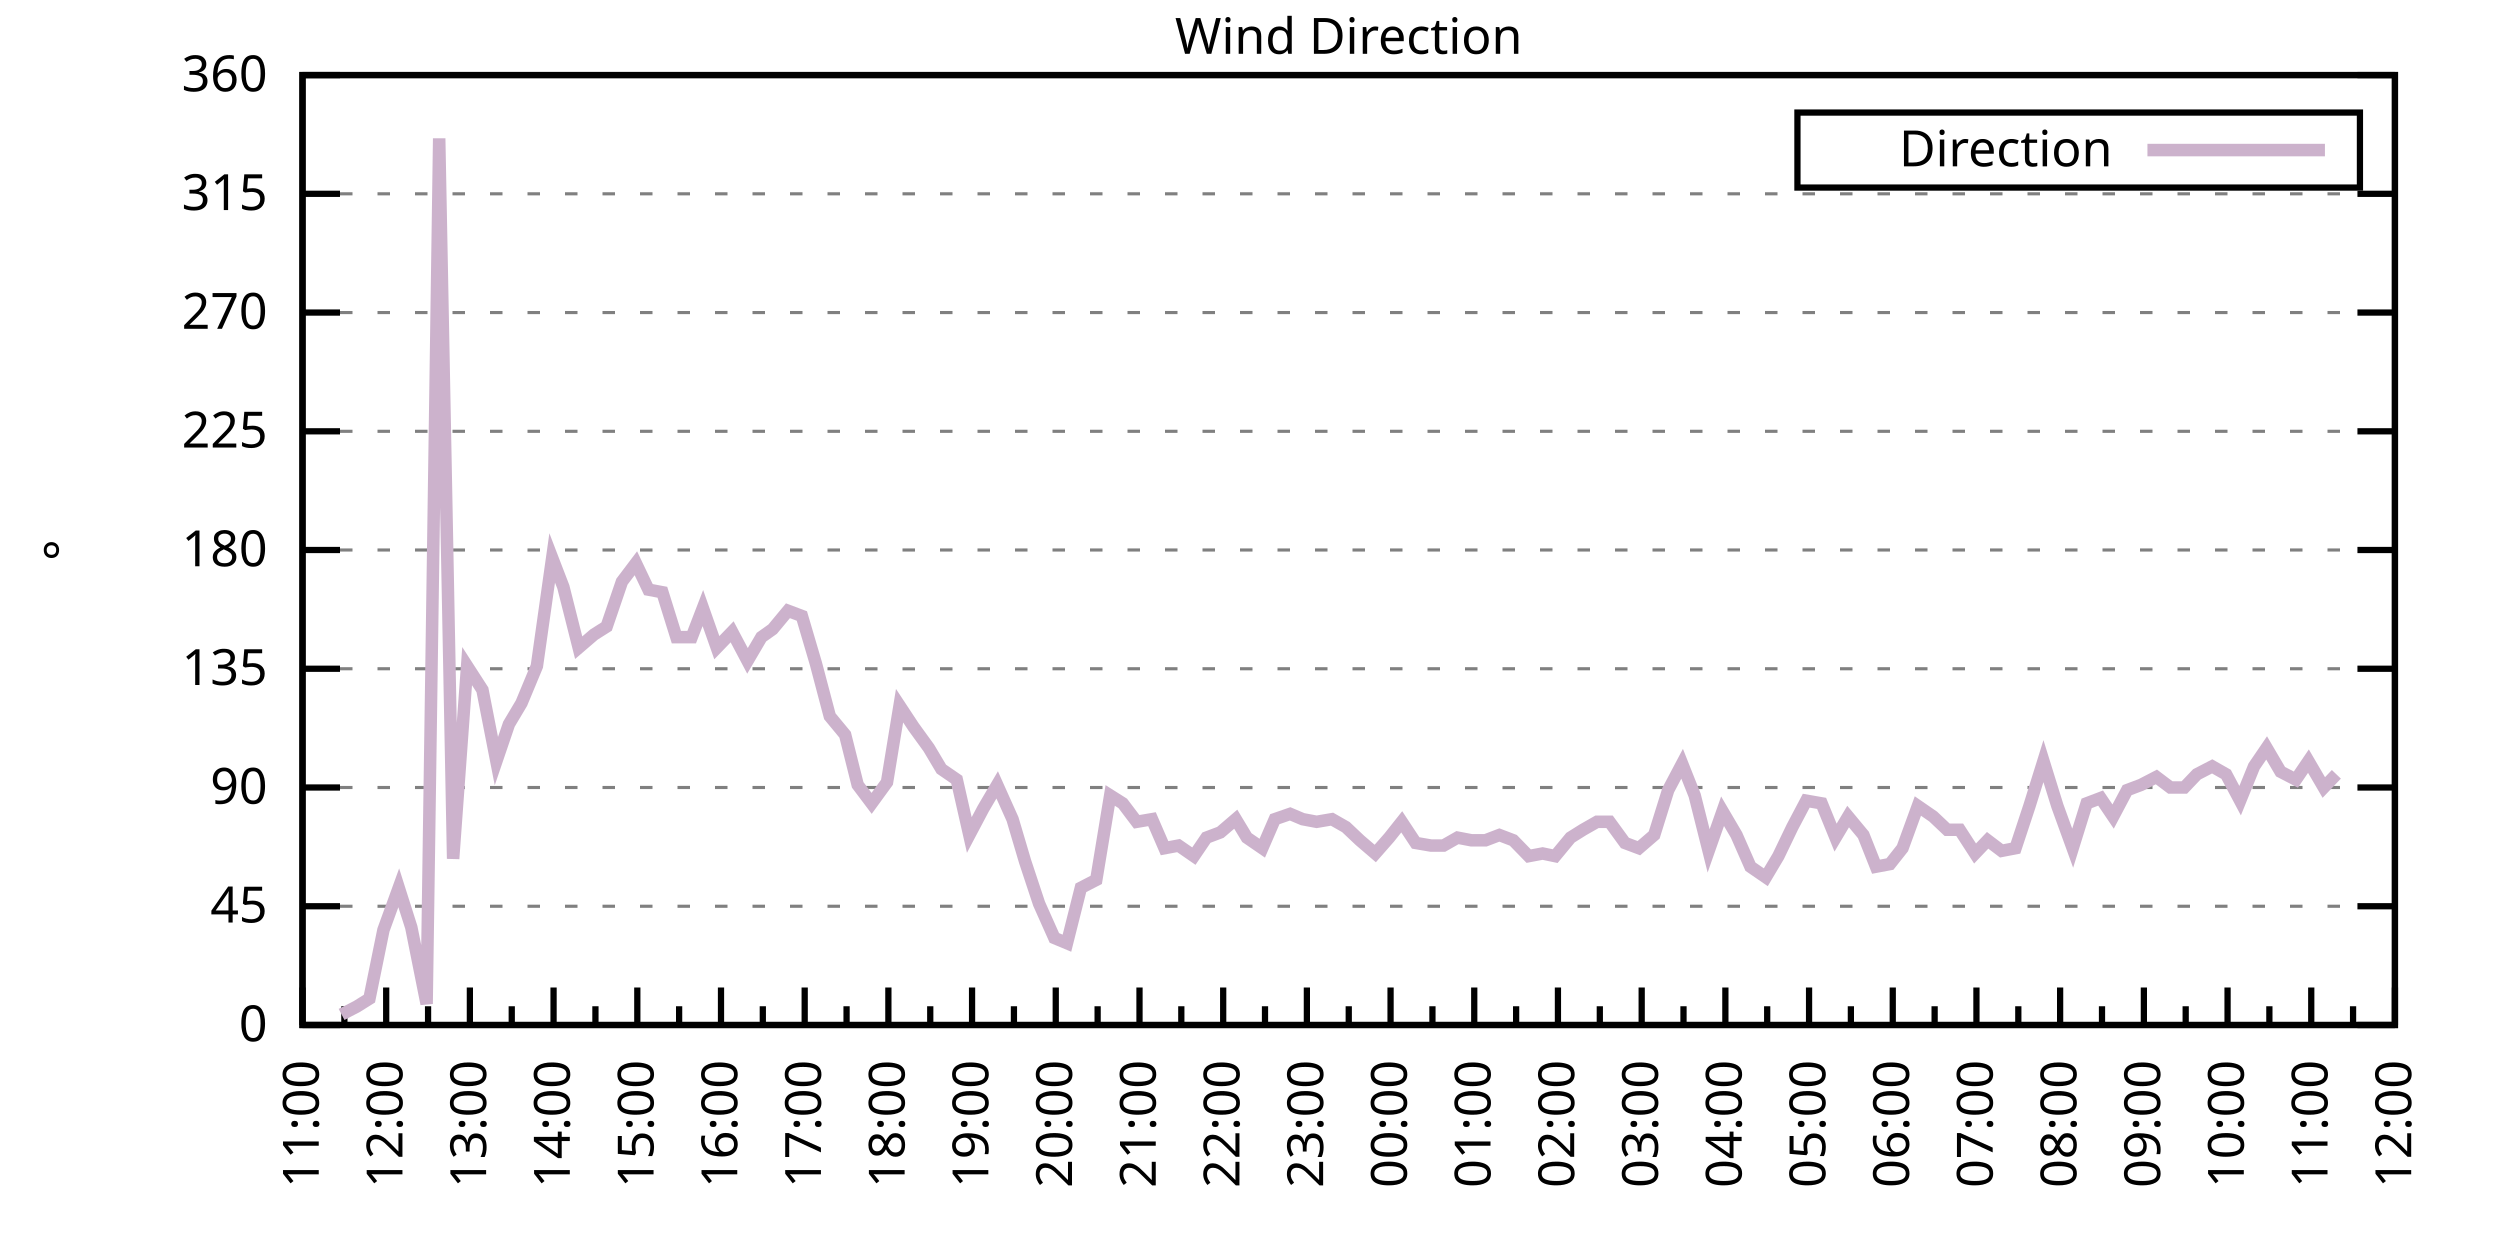
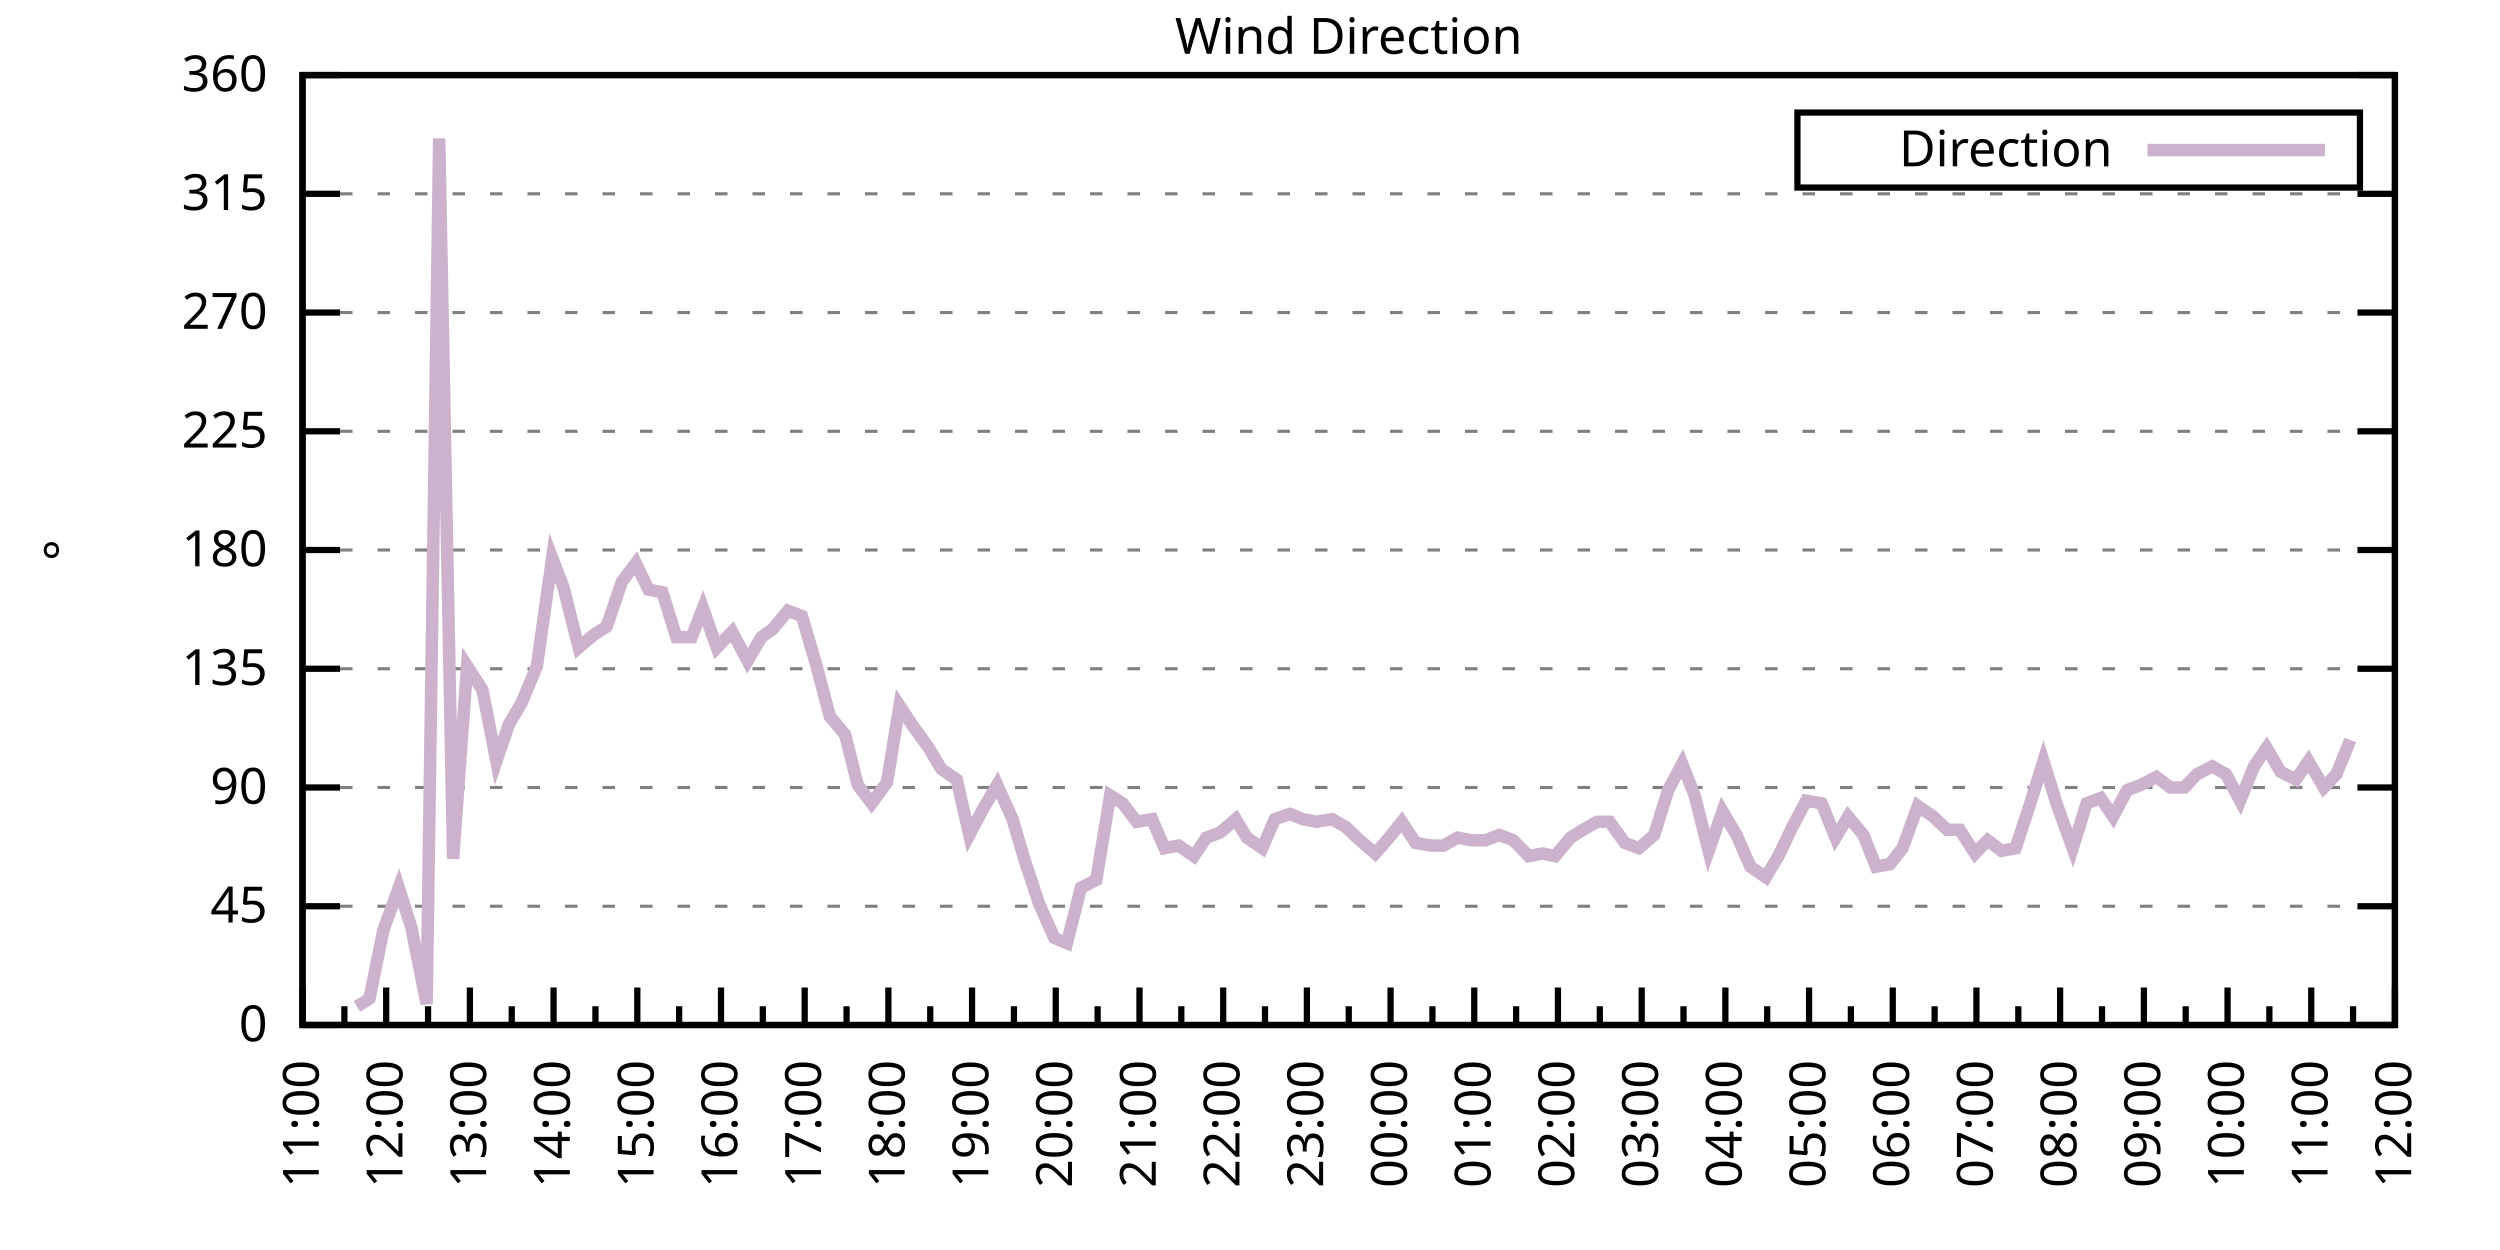
<svg xmlns="http://www.w3.org/2000/svg" xmlns:xlink="http://www.w3.org/1999/xlink" width="400" height="200" viewBox="0 0 400 200">
  <g id="gnuplot_canvas">
    <rect x="0" y="0" width="400" height="200" fill="none" />
    <defs>
      <circle id="gpDot" r="0.5" stroke-width="0.5" stroke="currentColor" />
      <path id="gpPt0" stroke-width="0.333" stroke="currentColor" d="M-1,0 h2 M0,-1 v2" />
      <path id="gpPt1" stroke-width="0.333" stroke="currentColor" d="M-1,-1 L1,1 M1,-1 L-1,1" />
      <path id="gpPt2" stroke-width="0.333" stroke="currentColor" d="M-1,0 L1,0 M0,-1 L0,1 M-1,-1 L1,1 M-1,1 L1,-1" />
      <rect id="gpPt3" stroke-width="0.333" stroke="currentColor" x="-1" y="-1" width="2" height="2" />
      <rect id="gpPt4" stroke-width="0.333" stroke="currentColor" fill="currentColor" x="-1" y="-1" width="2" height="2" />
      <circle id="gpPt5" stroke-width="0.333" stroke="currentColor" cx="0" cy="0" r="1" />
      <use xlink:href="#gpPt5" id="gpPt6" fill="currentColor" stroke="none" />
      <path id="gpPt7" stroke-width="0.333" stroke="currentColor" d="M0,-1.33 L-1.33,0.67 L1.33,0.67 z" />
      <use xlink:href="#gpPt7" id="gpPt8" fill="currentColor" stroke="none" />
      <use xlink:href="#gpPt7" id="gpPt9" stroke="currentColor" transform="rotate(180)" />
      <use xlink:href="#gpPt9" id="gpPt10" fill="currentColor" stroke="none" />
      <use xlink:href="#gpPt3" id="gpPt11" stroke="currentColor" transform="rotate(45)" />
      <use xlink:href="#gpPt11" id="gpPt12" fill="currentColor" stroke="none" />
      <path id="gpPt13" stroke-width="0.333" stroke="currentColor" d="M0,1.330 L1.265,0.411 L0.782,-1.067 L-0.782,-1.076 L-1.265,0.411 z" />
      <use xlink:href="#gpPt13" id="gpPt14" fill="currentColor" stroke="none" />
      <filter id="textbox" filterUnits="objectBoundingBox" x="0" y="0" height="1" width="1">
        <feFlood flood-color="white" flood-opacity="1" result="bgnd" />
        <feComposite in="SourceGraphic" in2="bgnd" operator="atop" />
      </filter>
      <filter id="greybox" filterUnits="objectBoundingBox" x="0" y="0" height="1" width="1">
        <feFlood flood-color="lightgrey" flood-opacity="1" result="grey" />
        <feComposite in="SourceGraphic" in2="grey" operator="atop" />
      </filter>
    </defs>
    <g fill="none" color="white" stroke="currentColor" stroke-width="1.00" stroke-linecap="butt" stroke-linejoin="miter">
</g>
    <g fill="none" color="black" stroke="currentColor" stroke-width="1.00" stroke-linecap="butt" stroke-linejoin="miter">
      <g stroke="none" shape-rendering="crispEdges">
        <polygon fill="rgb(255, 255, 255)" points="48.40,164.00 383.18,164.00 383.18,12.02 48.40,12.02 " />
      </g>
    </g>
    <g fill="none" color="black" stroke="currentColor" stroke-width="1.00" stroke-linecap="butt" stroke-linejoin="miter">
</g>
    <g fill="none" color="black" stroke="black" stroke-width="0.50" stroke-linecap="butt" stroke-linejoin="miter">
</g>
    <g fill="none" color="gray" stroke="currentColor" stroke-width="0.50" stroke-linecap="butt" stroke-linejoin="miter">
      <path stroke="gray" stroke-dasharray="2,4" class="gridline" d="M48.40,164.00 L383.19,164.00  " />
    </g>
    <g fill="none" color="gray" stroke="gray" stroke-width="1.00" stroke-linecap="butt" stroke-linejoin="miter">
</g>
    <g fill="none" color="black" stroke="currentColor" stroke-width="1.00" stroke-linecap="butt" stroke-linejoin="miter">
      <path stroke="black" d="M48.40,164.00 L54.40,164.00 M383.19,164.00 L377.19,164.00  " />
      <g transform="translate(42.80,166.60)" stroke="none" fill="black" font-family="Sans" font-size="8.00" text-anchor="end">
        <text>
          <tspan font-family="Sans"> 0</tspan>
        </text>
      </g>
    </g>
    <g fill="none" color="black" stroke="currentColor" stroke-width="1.00" stroke-linecap="butt" stroke-linejoin="miter">
</g>
    <g fill="none" color="black" stroke="black" stroke-width="0.50" stroke-linecap="butt" stroke-linejoin="miter">
</g>
    <g fill="none" color="gray" stroke="currentColor" stroke-width="0.50" stroke-linecap="butt" stroke-linejoin="miter">
      <path stroke="gray" stroke-dasharray="2,4" class="gridline" d="M48.40,145.00 L383.19,145.00  " />
    </g>
    <g fill="none" color="gray" stroke="gray" stroke-width="1.00" stroke-linecap="butt" stroke-linejoin="miter">
</g>
    <g fill="none" color="black" stroke="currentColor" stroke-width="1.00" stroke-linecap="butt" stroke-linejoin="miter">
      <path stroke="black" d="M48.40,145.00 L54.40,145.00 M383.19,145.00 L377.19,145.00  " />
      <g transform="translate(42.80,147.60)" stroke="none" fill="black" font-family="Sans" font-size="8.00" text-anchor="end">
        <text>
          <tspan font-family="Sans"> 45</tspan>
        </text>
      </g>
    </g>
    <g fill="none" color="black" stroke="currentColor" stroke-width="1.00" stroke-linecap="butt" stroke-linejoin="miter">
</g>
    <g fill="none" color="black" stroke="black" stroke-width="0.50" stroke-linecap="butt" stroke-linejoin="miter">
</g>
    <g fill="none" color="gray" stroke="currentColor" stroke-width="0.50" stroke-linecap="butt" stroke-linejoin="miter">
      <path stroke="gray" stroke-dasharray="2,4" class="gridline" d="M48.40,126.00 L383.19,126.00  " />
    </g>
    <g fill="none" color="gray" stroke="gray" stroke-width="1.00" stroke-linecap="butt" stroke-linejoin="miter">
</g>
    <g fill="none" color="black" stroke="currentColor" stroke-width="1.00" stroke-linecap="butt" stroke-linejoin="miter">
      <path stroke="black" d="M48.40,126.00 L54.40,126.00 M383.19,126.00 L377.19,126.00  " />
      <g transform="translate(42.80,128.60)" stroke="none" fill="black" font-family="Sans" font-size="8.00" text-anchor="end">
        <text>
          <tspan font-family="Sans"> 90</tspan>
        </text>
      </g>
    </g>
    <g fill="none" color="black" stroke="currentColor" stroke-width="1.00" stroke-linecap="butt" stroke-linejoin="miter">
</g>
    <g fill="none" color="black" stroke="black" stroke-width="0.50" stroke-linecap="butt" stroke-linejoin="miter">
</g>
    <g fill="none" color="gray" stroke="currentColor" stroke-width="0.50" stroke-linecap="butt" stroke-linejoin="miter">
      <path stroke="gray" stroke-dasharray="2,4" class="gridline" d="M48.40,107.00 L383.19,107.00  " />
    </g>
    <g fill="none" color="gray" stroke="gray" stroke-width="1.00" stroke-linecap="butt" stroke-linejoin="miter">
</g>
    <g fill="none" color="black" stroke="currentColor" stroke-width="1.00" stroke-linecap="butt" stroke-linejoin="miter">
      <path stroke="black" d="M48.40,107.00 L54.40,107.00 M383.19,107.00 L377.19,107.00  " />
      <g transform="translate(42.80,109.60)" stroke="none" fill="black" font-family="Sans" font-size="8.00" text-anchor="end">
        <text>
          <tspan font-family="Sans"> 135</tspan>
        </text>
      </g>
    </g>
    <g fill="none" color="black" stroke="currentColor" stroke-width="1.00" stroke-linecap="butt" stroke-linejoin="miter">
</g>
    <g fill="none" color="black" stroke="black" stroke-width="0.50" stroke-linecap="butt" stroke-linejoin="miter">
</g>
    <g fill="none" color="gray" stroke="currentColor" stroke-width="0.50" stroke-linecap="butt" stroke-linejoin="miter">
      <path stroke="gray" stroke-dasharray="2,4" class="gridline" d="M48.40,88.00 L383.19,88.00  " />
    </g>
    <g fill="none" color="gray" stroke="gray" stroke-width="1.00" stroke-linecap="butt" stroke-linejoin="miter">
</g>
    <g fill="none" color="black" stroke="currentColor" stroke-width="1.00" stroke-linecap="butt" stroke-linejoin="miter">
      <path stroke="black" d="M48.40,88.00 L54.40,88.00 M383.19,88.00 L377.19,88.00  " />
      <g transform="translate(42.80,90.60)" stroke="none" fill="black" font-family="Sans" font-size="8.00" text-anchor="end">
        <text>
          <tspan font-family="Sans"> 180</tspan>
        </text>
      </g>
    </g>
    <g fill="none" color="black" stroke="currentColor" stroke-width="1.00" stroke-linecap="butt" stroke-linejoin="miter">
</g>
    <g fill="none" color="black" stroke="black" stroke-width="0.50" stroke-linecap="butt" stroke-linejoin="miter">
</g>
    <g fill="none" color="gray" stroke="currentColor" stroke-width="0.50" stroke-linecap="butt" stroke-linejoin="miter">
      <path stroke="gray" stroke-dasharray="2,4" class="gridline" d="M48.40,69.01 L383.19,69.01  " />
    </g>
    <g fill="none" color="gray" stroke="gray" stroke-width="1.00" stroke-linecap="butt" stroke-linejoin="miter">
</g>
    <g fill="none" color="black" stroke="currentColor" stroke-width="1.00" stroke-linecap="butt" stroke-linejoin="miter">
      <path stroke="black" d="M48.40,69.01 L54.40,69.01 M383.19,69.01 L377.19,69.01  " />
      <g transform="translate(42.80,71.61)" stroke="none" fill="black" font-family="Sans" font-size="8.00" text-anchor="end">
        <text>
          <tspan font-family="Sans"> 225</tspan>
        </text>
      </g>
    </g>
    <g fill="none" color="black" stroke="currentColor" stroke-width="1.00" stroke-linecap="butt" stroke-linejoin="miter">
</g>
    <g fill="none" color="black" stroke="black" stroke-width="0.50" stroke-linecap="butt" stroke-linejoin="miter">
</g>
    <g fill="none" color="gray" stroke="currentColor" stroke-width="0.50" stroke-linecap="butt" stroke-linejoin="miter">
      <path stroke="gray" stroke-dasharray="2,4" class="gridline" d="M48.40,50.01 L383.19,50.01  " />
    </g>
    <g fill="none" color="gray" stroke="gray" stroke-width="1.00" stroke-linecap="butt" stroke-linejoin="miter">
</g>
    <g fill="none" color="black" stroke="currentColor" stroke-width="1.00" stroke-linecap="butt" stroke-linejoin="miter">
      <path stroke="black" d="M48.40,50.01 L54.40,50.01 M383.19,50.01 L377.19,50.01  " />
      <g transform="translate(42.80,52.61)" stroke="none" fill="black" font-family="Sans" font-size="8.00" text-anchor="end">
        <text>
          <tspan font-family="Sans"> 270</tspan>
        </text>
      </g>
    </g>
    <g fill="none" color="black" stroke="currentColor" stroke-width="1.00" stroke-linecap="butt" stroke-linejoin="miter">
</g>
    <g fill="none" color="black" stroke="black" stroke-width="0.50" stroke-linecap="butt" stroke-linejoin="miter">
</g>
    <g fill="none" color="gray" stroke="currentColor" stroke-width="0.50" stroke-linecap="butt" stroke-linejoin="miter">
      <path stroke="gray" stroke-dasharray="2,4" class="gridline" d="M48.40,31.01 L383.19,31.01  " />
    </g>
    <g fill="none" color="gray" stroke="gray" stroke-width="1.00" stroke-linecap="butt" stroke-linejoin="miter">
</g>
    <g fill="none" color="black" stroke="currentColor" stroke-width="1.00" stroke-linecap="butt" stroke-linejoin="miter">
      <path stroke="black" d="M48.40,31.01 L54.40,31.01 M383.19,31.01 L377.19,31.01  " />
      <g transform="translate(42.80,33.61)" stroke="none" fill="black" font-family="Sans" font-size="8.00" text-anchor="end">
        <text>
          <tspan font-family="Sans"> 315</tspan>
        </text>
      </g>
    </g>
    <g fill="none" color="black" stroke="currentColor" stroke-width="1.00" stroke-linecap="butt" stroke-linejoin="miter">
</g>
    <g fill="none" color="black" stroke="black" stroke-width="0.50" stroke-linecap="butt" stroke-linejoin="miter">
</g>
    <g fill="none" color="gray" stroke="currentColor" stroke-width="0.50" stroke-linecap="butt" stroke-linejoin="miter">
      <path stroke="gray" stroke-dasharray="2,4" class="gridline" d="M48.40,12.01 L383.19,12.01  " />
    </g>
    <g fill="none" color="gray" stroke="gray" stroke-width="1.00" stroke-linecap="butt" stroke-linejoin="miter">
</g>
    <g fill="none" color="black" stroke="currentColor" stroke-width="1.00" stroke-linecap="butt" stroke-linejoin="miter">
      <path stroke="black" d="M48.40,12.01 L54.40,12.01 M383.19,12.01 L377.19,12.01  " />
      <g transform="translate(42.80,14.61)" stroke="none" fill="black" font-family="Sans" font-size="8.00" text-anchor="end">
        <text>
          <tspan font-family="Sans"> 360</tspan>
        </text>
      </g>
    </g>
    <g fill="none" color="black" stroke="currentColor" stroke-width="1.00" stroke-linecap="butt" stroke-linejoin="miter">
      <path stroke="black" d="M48.40,164.00 L48.40,158.00  " />
      <g transform="translate(51.00,169.60) rotate(270)" stroke="none" fill="black" font-family="Sans" font-size="8.00" text-anchor="end">
        <text>
          <tspan font-family="Sans">11:00</tspan>
        </text>
      </g>
    </g>
    <g fill="none" color="black" stroke="currentColor" stroke-width="1.00" stroke-linecap="butt" stroke-linejoin="miter">
      <path stroke="black" d="M55.10,164.00 L55.10,161.00 M61.79,164.00 L61.79,158.00  " />
      <g transform="translate(64.39,169.60) rotate(270)" stroke="none" fill="black" font-family="Sans" font-size="8.00" text-anchor="end">
        <text>
          <tspan font-family="Sans">12:00</tspan>
        </text>
      </g>
    </g>
    <g fill="none" color="black" stroke="currentColor" stroke-width="1.00" stroke-linecap="butt" stroke-linejoin="miter">
      <path stroke="black" d="M68.49,164.00 L68.49,161.00 M75.18,164.00 L75.18,158.00  " />
      <g transform="translate(77.78,169.60) rotate(270)" stroke="none" fill="black" font-family="Sans" font-size="8.00" text-anchor="end">
        <text>
          <tspan font-family="Sans">13:00</tspan>
        </text>
      </g>
    </g>
    <g fill="none" color="black" stroke="currentColor" stroke-width="1.00" stroke-linecap="butt" stroke-linejoin="miter">
      <path stroke="black" d="M81.88,164.00 L81.88,161.00 M88.57,164.00 L88.57,158.00  " />
      <g transform="translate(91.17,169.60) rotate(270)" stroke="none" fill="black" font-family="Sans" font-size="8.00" text-anchor="end">
        <text>
          <tspan font-family="Sans">14:00</tspan>
        </text>
      </g>
    </g>
    <g fill="none" color="black" stroke="currentColor" stroke-width="1.00" stroke-linecap="butt" stroke-linejoin="miter">
      <path stroke="black" d="M95.27,164.00 L95.27,161.00 M101.97,164.00 L101.97,158.00  " />
      <g transform="translate(104.57,169.60) rotate(270)" stroke="none" fill="black" font-family="Sans" font-size="8.00" text-anchor="end">
        <text>
          <tspan font-family="Sans">15:00</tspan>
        </text>
      </g>
    </g>
    <g fill="none" color="black" stroke="currentColor" stroke-width="1.00" stroke-linecap="butt" stroke-linejoin="miter">
      <path stroke="black" d="M108.66,164.00 L108.66,161.00 M115.36,164.00 L115.36,158.00  " />
      <g transform="translate(117.96,169.60) rotate(270)" stroke="none" fill="black" font-family="Sans" font-size="8.00" text-anchor="end">
        <text>
          <tspan font-family="Sans">16:00</tspan>
        </text>
      </g>
    </g>
    <g fill="none" color="black" stroke="currentColor" stroke-width="1.00" stroke-linecap="butt" stroke-linejoin="miter">
      <path stroke="black" d="M122.05,164.00 L122.05,161.00 M128.75,164.00 L128.75,158.00  " />
      <g transform="translate(131.35,169.60) rotate(270)" stroke="none" fill="black" font-family="Sans" font-size="8.00" text-anchor="end">
        <text>
          <tspan font-family="Sans">17:00</tspan>
        </text>
      </g>
    </g>
    <g fill="none" color="black" stroke="currentColor" stroke-width="1.00" stroke-linecap="butt" stroke-linejoin="miter">
      <path stroke="black" d="M135.45,164.00 L135.45,161.00 M142.14,164.00 L142.14,158.00  " />
      <g transform="translate(144.74,169.60) rotate(270)" stroke="none" fill="black" font-family="Sans" font-size="8.00" text-anchor="end">
        <text>
          <tspan font-family="Sans">18:00</tspan>
        </text>
      </g>
    </g>
    <g fill="none" color="black" stroke="currentColor" stroke-width="1.00" stroke-linecap="butt" stroke-linejoin="miter">
      <path stroke="black" d="M148.84,164.00 L148.84,161.00 M155.53,164.00 L155.53,158.00  " />
      <g transform="translate(158.13,169.60) rotate(270)" stroke="none" fill="black" font-family="Sans" font-size="8.00" text-anchor="end">
        <text>
          <tspan font-family="Sans">19:00</tspan>
        </text>
      </g>
    </g>
    <g fill="none" color="black" stroke="currentColor" stroke-width="1.00" stroke-linecap="butt" stroke-linejoin="miter">
      <path stroke="black" d="M162.23,164.00 L162.23,161.00 M168.92,164.00 L168.92,158.00  " />
      <g transform="translate(171.52,169.60) rotate(270)" stroke="none" fill="black" font-family="Sans" font-size="8.00" text-anchor="end">
        <text>
          <tspan font-family="Sans">20:00</tspan>
        </text>
      </g>
    </g>
    <g fill="none" color="black" stroke="currentColor" stroke-width="1.00" stroke-linecap="butt" stroke-linejoin="miter">
      <path stroke="black" d="M175.62,164.00 L175.62,161.00 M182.32,164.00 L182.32,158.00  " />
      <g transform="translate(184.92,169.60) rotate(270)" stroke="none" fill="black" font-family="Sans" font-size="8.00" text-anchor="end">
        <text>
          <tspan font-family="Sans">21:00</tspan>
        </text>
      </g>
    </g>
    <g fill="none" color="black" stroke="currentColor" stroke-width="1.00" stroke-linecap="butt" stroke-linejoin="miter">
      <path stroke="black" d="M189.01,164.00 L189.01,161.00 M195.71,164.00 L195.71,158.00  " />
      <g transform="translate(198.31,169.60) rotate(270)" stroke="none" fill="black" font-family="Sans" font-size="8.00" text-anchor="end">
        <text>
          <tspan font-family="Sans">22:00</tspan>
        </text>
      </g>
    </g>
    <g fill="none" color="black" stroke="currentColor" stroke-width="1.00" stroke-linecap="butt" stroke-linejoin="miter">
      <path stroke="black" d="M202.40,164.00 L202.40,161.00 M209.10,164.00 L209.10,158.00  " />
      <g transform="translate(211.70,169.60) rotate(270)" stroke="none" fill="black" font-family="Sans" font-size="8.00" text-anchor="end">
        <text>
          <tspan font-family="Sans">23:00</tspan>
        </text>
      </g>
    </g>
    <g fill="none" color="black" stroke="currentColor" stroke-width="1.00" stroke-linecap="butt" stroke-linejoin="miter">
      <path stroke="black" d="M215.80,164.00 L215.80,161.00 M222.49,164.00 L222.49,158.00  " />
      <g transform="translate(225.09,169.60) rotate(270)" stroke="none" fill="black" font-family="Sans" font-size="8.00" text-anchor="end">
        <text>
          <tspan font-family="Sans">00:00</tspan>
        </text>
      </g>
    </g>
    <g fill="none" color="black" stroke="currentColor" stroke-width="1.00" stroke-linecap="butt" stroke-linejoin="miter">
      <path stroke="black" d="M229.19,164.00 L229.19,161.00 M235.88,164.00 L235.88,158.00  " />
      <g transform="translate(238.48,169.60) rotate(270)" stroke="none" fill="black" font-family="Sans" font-size="8.00" text-anchor="end">
        <text>
          <tspan font-family="Sans">01:00</tspan>
        </text>
      </g>
    </g>
    <g fill="none" color="black" stroke="currentColor" stroke-width="1.00" stroke-linecap="butt" stroke-linejoin="miter">
      <path stroke="black" d="M242.58,164.00 L242.58,161.00 M249.27,164.00 L249.27,158.00  " />
      <g transform="translate(251.87,169.60) rotate(270)" stroke="none" fill="black" font-family="Sans" font-size="8.00" text-anchor="end">
        <text>
          <tspan font-family="Sans">02:00</tspan>
        </text>
      </g>
    </g>
    <g fill="none" color="black" stroke="currentColor" stroke-width="1.00" stroke-linecap="butt" stroke-linejoin="miter">
      <path stroke="black" d="M255.97,164.00 L255.97,161.00 M262.67,164.00 L262.67,158.00  " />
      <g transform="translate(265.27,169.60) rotate(270)" stroke="none" fill="black" font-family="Sans" font-size="8.00" text-anchor="end">
        <text>
          <tspan font-family="Sans">03:00</tspan>
        </text>
      </g>
    </g>
    <g fill="none" color="black" stroke="currentColor" stroke-width="1.00" stroke-linecap="butt" stroke-linejoin="miter">
      <path stroke="black" d="M269.36,164.00 L269.36,161.00 M276.06,164.00 L276.06,158.00  " />
      <g transform="translate(278.66,169.60) rotate(270)" stroke="none" fill="black" font-family="Sans" font-size="8.00" text-anchor="end">
        <text>
          <tspan font-family="Sans">04:00</tspan>
        </text>
      </g>
    </g>
    <g fill="none" color="black" stroke="currentColor" stroke-width="1.00" stroke-linecap="butt" stroke-linejoin="miter">
      <path stroke="black" d="M282.75,164.00 L282.75,161.00 M289.45,164.00 L289.45,158.00  " />
      <g transform="translate(292.05,169.60) rotate(270)" stroke="none" fill="black" font-family="Sans" font-size="8.00" text-anchor="end">
        <text>
          <tspan font-family="Sans">05:00</tspan>
        </text>
      </g>
    </g>
    <g fill="none" color="black" stroke="currentColor" stroke-width="1.00" stroke-linecap="butt" stroke-linejoin="miter">
      <path stroke="black" d="M296.14,164.00 L296.14,161.00 M302.84,164.00 L302.84,158.00  " />
      <g transform="translate(305.44,169.60) rotate(270)" stroke="none" fill="black" font-family="Sans" font-size="8.00" text-anchor="end">
        <text>
          <tspan font-family="Sans">06:00</tspan>
        </text>
      </g>
    </g>
    <g fill="none" color="black" stroke="currentColor" stroke-width="1.00" stroke-linecap="butt" stroke-linejoin="miter">
      <path stroke="black" d="M309.54,164.00 L309.54,161.00 M316.23,164.00 L316.23,158.00  " />
      <g transform="translate(318.83,169.60) rotate(270)" stroke="none" fill="black" font-family="Sans" font-size="8.00" text-anchor="end">
        <text>
          <tspan font-family="Sans">07:00</tspan>
        </text>
      </g>
    </g>
    <g fill="none" color="black" stroke="currentColor" stroke-width="1.00" stroke-linecap="butt" stroke-linejoin="miter">
      <path stroke="black" d="M322.93,164.00 L322.93,161.00 M329.62,164.00 L329.62,158.00  " />
      <g transform="translate(332.22,169.60) rotate(270)" stroke="none" fill="black" font-family="Sans" font-size="8.00" text-anchor="end">
        <text>
          <tspan font-family="Sans">08:00</tspan>
        </text>
      </g>
    </g>
    <g fill="none" color="black" stroke="currentColor" stroke-width="1.00" stroke-linecap="butt" stroke-linejoin="miter">
      <path stroke="black" d="M336.32,164.00 L336.32,161.00 M343.02,164.00 L343.02,158.00  " />
      <g transform="translate(345.62,169.60) rotate(270)" stroke="none" fill="black" font-family="Sans" font-size="8.00" text-anchor="end">
        <text>
          <tspan font-family="Sans">09:00</tspan>
        </text>
      </g>
    </g>
    <g fill="none" color="black" stroke="currentColor" stroke-width="1.00" stroke-linecap="butt" stroke-linejoin="miter">
      <path stroke="black" d="M349.71,164.00 L349.71,161.00 M356.41,164.00 L356.41,158.00  " />
      <g transform="translate(359.01,169.60) rotate(270)" stroke="none" fill="black" font-family="Sans" font-size="8.00" text-anchor="end">
        <text>
          <tspan font-family="Sans">10:00</tspan>
        </text>
      </g>
    </g>
    <g fill="none" color="black" stroke="currentColor" stroke-width="1.00" stroke-linecap="butt" stroke-linejoin="miter">
      <path stroke="black" d="M363.10,164.00 L363.10,161.00 M369.80,164.00 L369.80,158.00  " />
      <g transform="translate(372.40,169.60) rotate(270)" stroke="none" fill="black" font-family="Sans" font-size="8.00" text-anchor="end">
        <text>
          <tspan font-family="Sans">11:00</tspan>
        </text>
      </g>
    </g>
    <g fill="none" color="black" stroke="currentColor" stroke-width="1.00" stroke-linecap="butt" stroke-linejoin="miter">
      <path stroke="black" d="M376.49,164.00 L376.49,161.00 M383.19,164.00 L383.19,158.00  " />
      <g transform="translate(385.79,169.60) rotate(270)" stroke="none" fill="black" font-family="Sans" font-size="8.00" text-anchor="end">
        <text>
          <tspan font-family="Sans">12:00</tspan>
        </text>
      </g>
    </g>
    <g fill="none" color="black" stroke="currentColor" stroke-width="1.00" stroke-linecap="butt" stroke-linejoin="miter">
</g>
    <g fill="none" color="black" stroke="currentColor" stroke-width="1.00" stroke-linecap="butt" stroke-linejoin="miter">
      <path stroke="black" d="M48.40,12.01 L48.40,164.00 L383.19,164.00 L383.19,12.01 L48.40,12.01 Z  " />
    </g>
    <g fill="none" color="black" stroke="currentColor" stroke-width="1.00" stroke-linecap="butt" stroke-linejoin="miter">
      <g transform="translate(12.80,88.01) rotate(270)" stroke="none" fill="black" font-family="Sans" font-size="8.00" text-anchor="middle">
        <text>
          <tspan font-family="Sans">°</tspan>
        </text>
      </g>
    </g>
    <g fill="none" color="black" stroke="currentColor" stroke-width="1.00" stroke-linecap="butt" stroke-linejoin="miter">
</g>
    <g fill="none" color="black" stroke="currentColor" stroke-width="1.00" stroke-linecap="butt" stroke-linejoin="miter">
      <path stroke="black" d="M287.59,30.01 L287.59,18.01 L377.59,18.01 L377.59,30.01 L287.59,30.01 Z  " />
    </g>
    <g id="Wind_direction_plot_1">
      <g fill="none" color="white" stroke="black" stroke-width="2.00" stroke-linecap="butt" stroke-linejoin="miter">
</g>
      <g fill="none" color="black" stroke="currentColor" stroke-width="2.00" stroke-linecap="butt" stroke-linejoin="miter">
        <g transform="translate(337.99,26.61)" stroke="none" fill="black" font-family="Sans" font-size="8.00" text-anchor="end">
          <text>
            <tspan font-family="Sans">Direction</tspan>
          </text>
        </g>
      </g>
      <g fill="none" color="black" stroke="currentColor" stroke-width="2.00" stroke-linecap="butt" stroke-linejoin="miter">
-         <path stroke="rgb(204, 178, 204)" d="M343.59,24.01 L371.99,24.01 M54.65,162.31 L57.10,161.04 L59.11,159.78 L61.35,148.80 L63.80,142.05 L65.81,148.38   L68.26,160.62 L70.27,22.14 L72.50,137.40 L74.74,106.58 L77.19,110.38 L79.42,121.78 L81.43,115.87 L83.44,112.49   L85.90,106.58 L88.35,89.27 L90.14,93.92 L92.59,103.63 L95.05,101.52 L97.06,100.25 L99.51,93.07 L101.74,90.12   L103.75,94.34 L105.98,94.76 L108.22,101.94 L110.67,101.94 L112.46,97.29 L114.69,103.63 L117.14,101.09 L119.60,105.74   L121.83,101.94 L123.62,100.67 L126.07,97.72 L128.30,98.56 L130.54,106.16 L132.77,114.60 L135.22,117.56 L137.23,125.58   L139.46,128.54 L141.92,125.16 L143.93,112.91 L146.16,116.29 L148.61,119.67 L150.62,123.05 L153.08,124.74 L155.09,133.60   L157.32,129.38 L159.55,125.58 L162.01,131.07 L164.01,137.82 L166.25,144.58 L168.70,150.07 L170.71,150.91 L172.94,142.05   L175.40,140.78 L177.63,127.27 L179.64,128.54 L181.87,131.49 L184.32,131.07 L186.33,135.71 L188.57,135.29 L191.02,136.98   L193.03,134.02 L195.26,133.18 L197.72,131.07 L199.50,134.02 L201.96,135.71 L203.97,131.07 L206.42,130.22 L208.43,131.07   L210.66,131.49 L213.12,131.07 L215.35,132.34 L217.58,134.45 L220.04,136.56 L222.27,134.02 L224.28,131.49 L226.51,134.87   L228.96,135.29 L230.97,135.29 L233.20,134.02 L235.44,134.45 L237.67,134.45 L239.90,133.60 L242.13,134.45 L244.59,136.98   L246.82,136.56 L248.83,136.98 L251.28,134.02 L253.29,132.76 L255.52,131.49 L257.53,131.49 L259.99,134.87 L262.22,135.71   L264.67,133.60 L266.91,126.42 L269.14,122.20 L271.15,127.27 L273.38,136.14 L275.61,129.80 L277.84,133.60 L280.07,138.67   L282.53,140.36 L284.54,136.98 L286.77,132.34 L289.00,128.11 L291.46,128.54 L293.69,134.02 L295.70,130.65 L298.15,133.60   L300.16,138.67 L302.39,138.25 L304.40,135.71 L306.86,128.96 L309.31,130.65 L311.54,132.76 L313.55,132.76 L316.01,136.56   L318.02,134.45 L320.25,136.14 L322.48,135.71 L324.71,128.96 L326.95,121.78 L329.18,128.96 L331.63,135.71 L333.86,128.54   L336.10,127.69 L338.10,130.65 L340.34,126.42 L342.57,125.58 L345.02,124.31 L347.26,126.00 L349.49,126.00 L351.50,123.89   L353.95,122.62 L356.18,123.89 L358.42,128.11 L360.65,122.62 L362.66,119.67 L364.89,123.47 L367.34,124.74 L369.35,121.78   L371.81,126.00 L373.82,123.89  " />
+         <path stroke="rgb(204, 178, 204)" d="M343.59,24.01 L371.99,24.01 M57.10,161.04 L59.11,159.78 L61.35,148.80 L63.80,142.05 L65.81,148.38 L68.26,160.62   L70.27,22.14 L72.50,137.40 L74.74,106.58 L77.19,110.38 L79.42,121.78 L81.43,115.87 L83.44,112.49 L85.90,106.58   L88.35,89.27 L90.14,93.92 L92.59,103.63 L95.05,101.52 L97.06,100.25 L99.51,93.07 L101.74,90.12 L103.75,94.34   L105.98,94.76 L108.22,101.94 L110.67,101.94 L112.46,97.29 L114.69,103.63 L117.14,101.09 L119.60,105.74 L121.83,101.94   L123.62,100.67 L126.07,97.72 L128.30,98.56 L130.54,106.16 L132.77,114.60 L135.22,117.56 L137.23,125.58 L139.46,128.54   L141.92,125.16 L143.93,112.91 L146.16,116.29 L148.61,119.67 L150.62,123.05 L153.08,124.74 L155.09,133.60 L157.32,129.38   L159.55,125.58 L162.01,131.07 L164.01,137.82 L166.25,144.58 L168.70,150.07 L170.71,150.91 L172.94,142.05 L175.40,140.78   L177.63,127.27 L179.64,128.54 L181.87,131.49 L184.32,131.07 L186.33,135.71 L188.57,135.29 L191.02,136.98 L193.03,134.02   L195.26,133.18 L197.72,131.07 L199.50,134.02 L201.96,135.71 L203.97,131.07 L206.42,130.22 L208.43,131.07 L210.66,131.49   L213.12,131.07 L215.35,132.34 L217.58,134.45 L220.04,136.56 L222.27,134.02 L224.28,131.49 L226.51,134.87 L228.96,135.29   L230.97,135.29 L233.20,134.02 L235.44,134.45 L237.67,134.45 L239.90,133.60 L242.13,134.45 L244.59,136.98 L246.82,136.56   L248.83,136.98 L251.28,134.02 L253.29,132.76 L255.52,131.49 L257.53,131.49 L259.99,134.87 L262.22,135.71 L264.67,133.60   L266.91,126.42 L269.14,122.20 L271.15,127.27 L273.38,136.14 L275.61,129.80 L277.84,133.60 L280.07,138.67 L282.53,140.36   L284.54,136.98 L286.77,132.34 L289.00,128.11 L291.46,128.54 L293.69,134.02 L295.70,130.65 L298.15,133.60 L300.16,138.67   L302.39,138.25 L304.40,135.71 L306.86,128.96 L309.31,130.65 L311.54,132.76 L313.55,132.76 L316.01,136.56 L318.02,134.45   L320.25,136.14 L322.48,135.71 L324.71,128.96 L326.95,121.78 L329.18,128.96 L331.63,135.71 L333.86,128.54 L336.10,127.69   L338.10,130.65 L340.34,126.42 L342.57,125.58 L345.02,124.31 L347.26,126.00 L349.49,126.00 L351.50,123.89 L353.95,122.62   L356.18,123.89 L358.42,128.11 L360.65,122.62 L362.66,119.67 L364.89,123.47 L367.34,124.74 L369.35,121.78 L371.81,126.00   L373.82,123.89 L376.05,118.40  " />
      </g>
    </g>
    <g fill="none" color="black" stroke="currentColor" stroke-width="2.00" stroke-linecap="butt" stroke-linejoin="miter">
</g>
    <g fill="none" color="black" stroke="black" stroke-width="1.00" stroke-linecap="butt" stroke-linejoin="miter">
</g>
    <g fill="none" color="black" stroke="currentColor" stroke-width="1.00" stroke-linecap="butt" stroke-linejoin="miter">
      <path stroke="black" d="M48.40,12.01 L48.40,164.00 L383.19,164.00 L383.19,12.01 L48.40,12.01 Z  " />
    </g>
    <g fill="none" color="black" stroke="currentColor" stroke-width="1.00" stroke-linecap="butt" stroke-linejoin="miter">
      <g transform="translate(215.79,8.61)" stroke="none" fill="black" font-family="Sans" font-size="8.00" text-anchor="middle">
        <text>
          <tspan font-family="Sans">Wind Direction</tspan>
        </text>
      </g>
    </g>
    <g fill="none" color="black" stroke="currentColor" stroke-width="1.00" stroke-linecap="butt" stroke-linejoin="miter">
</g>
  </g>
</svg>
